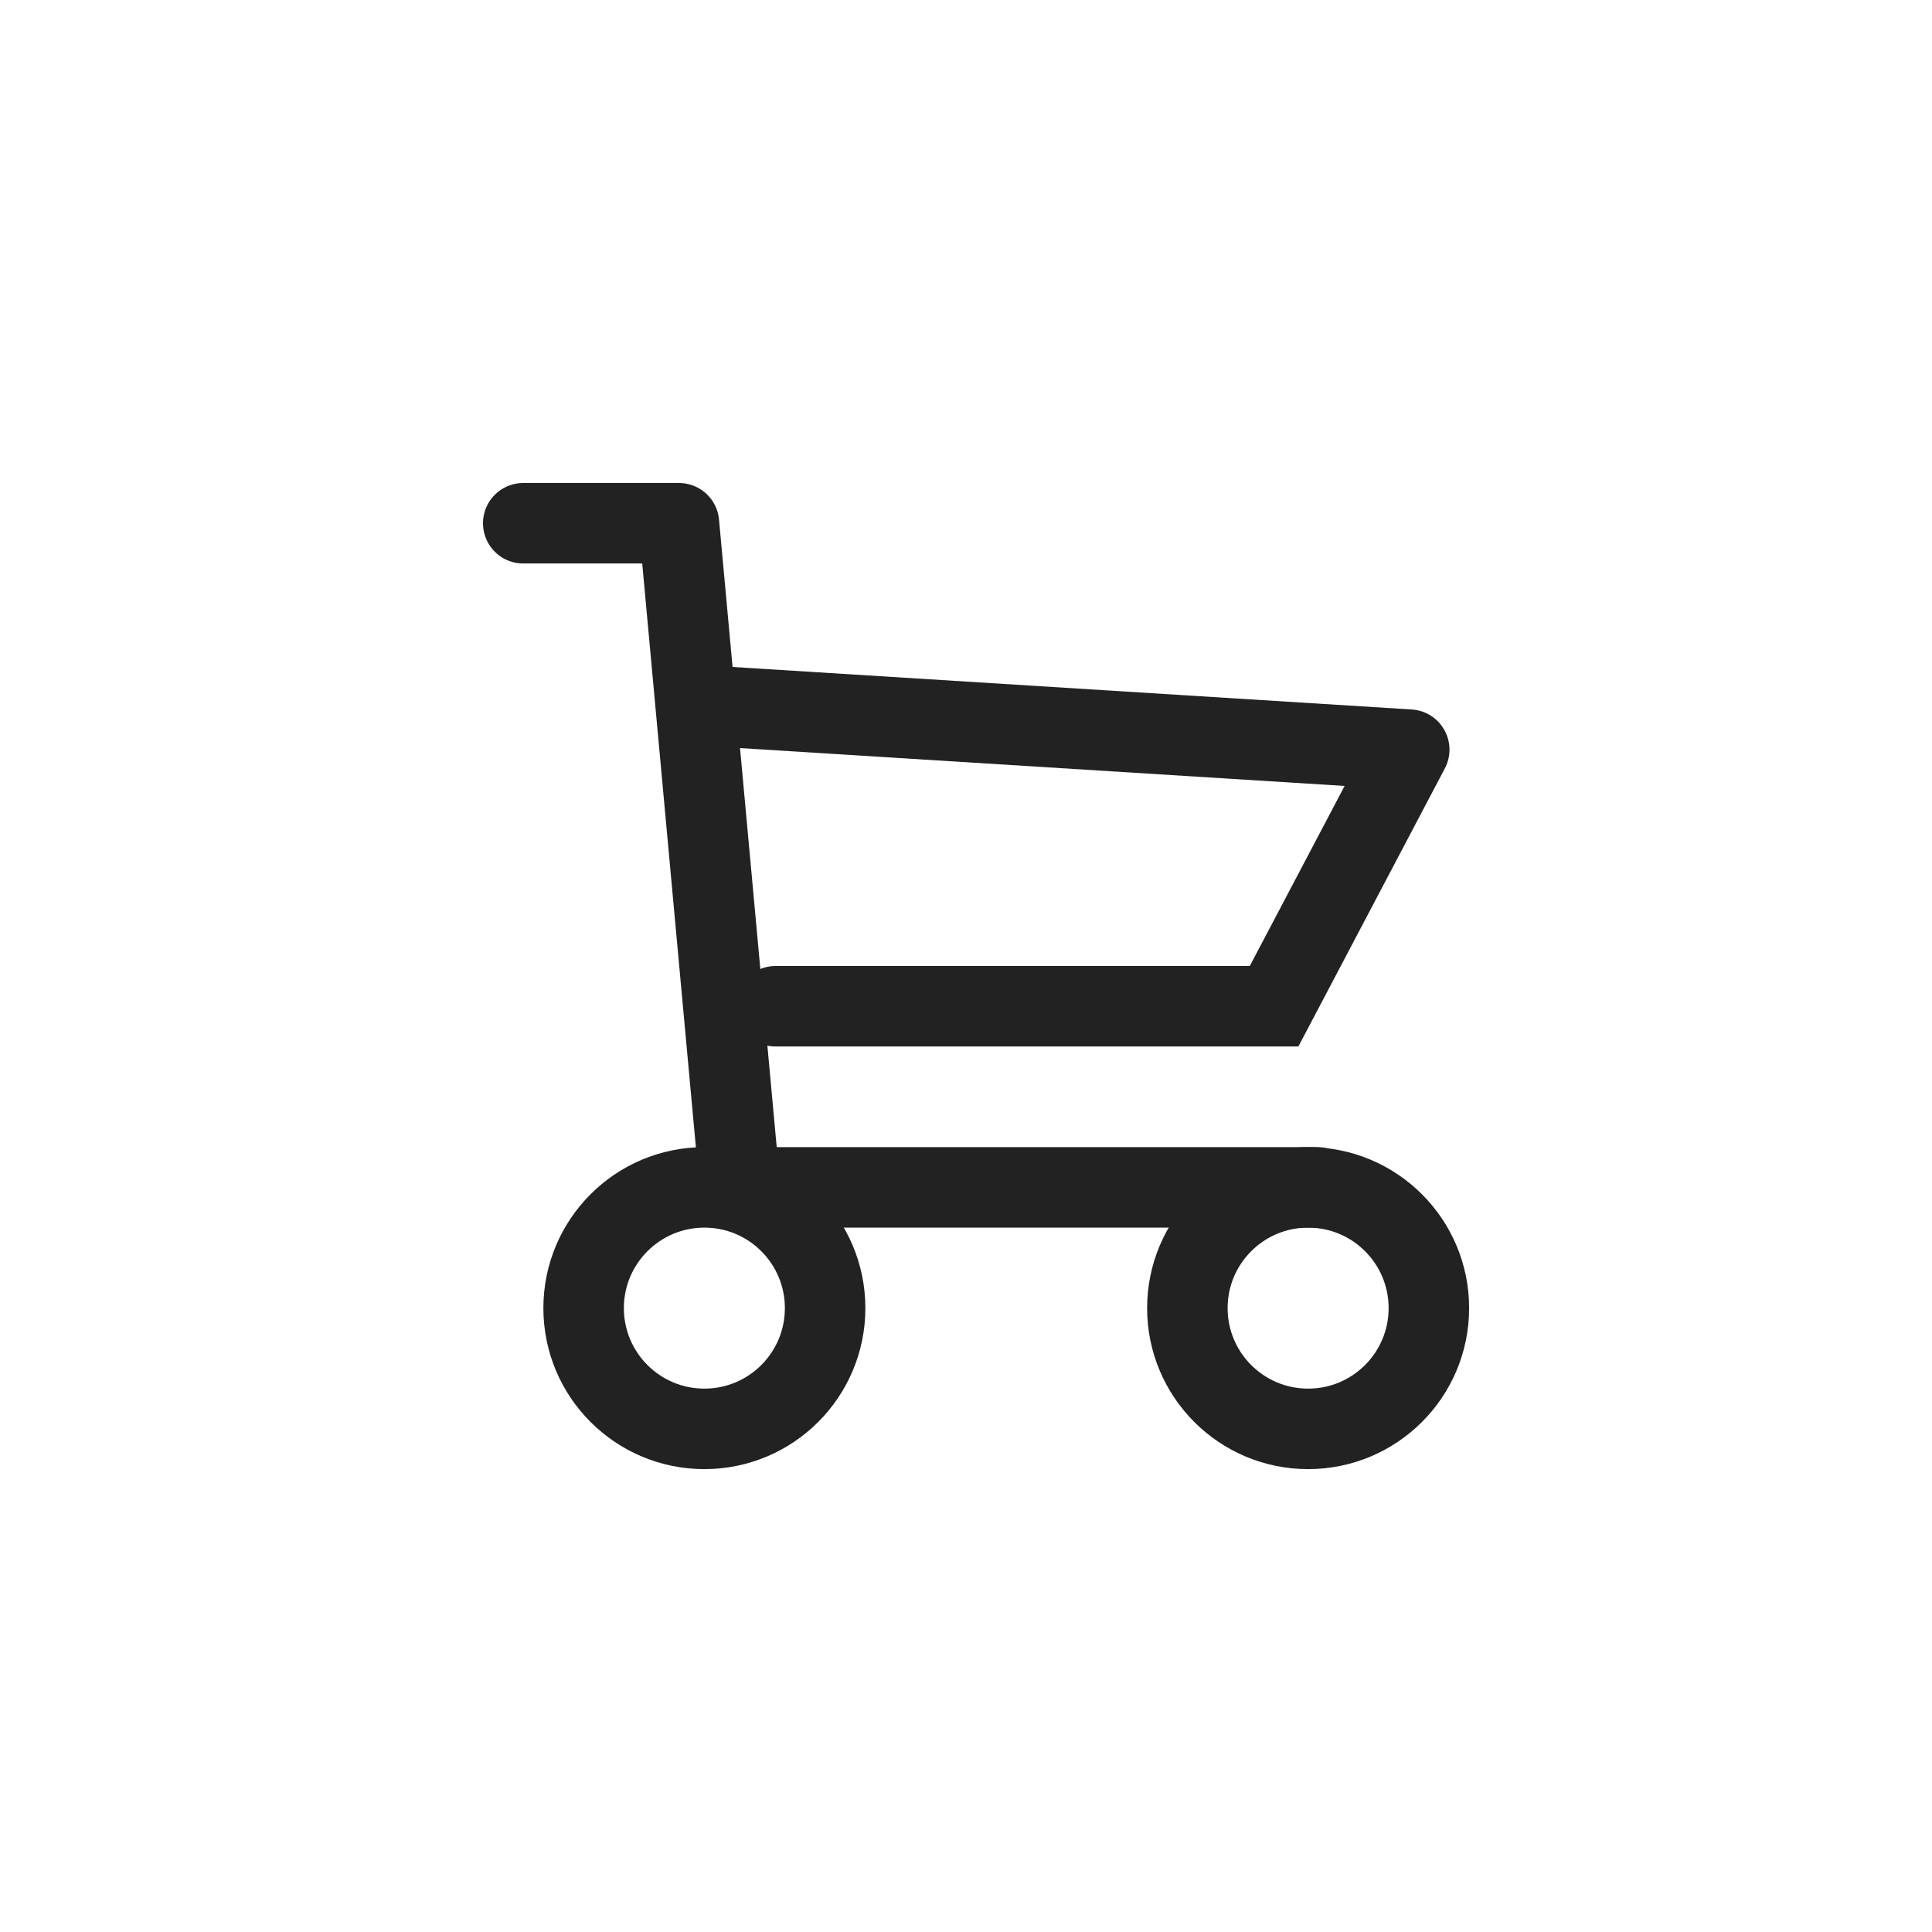
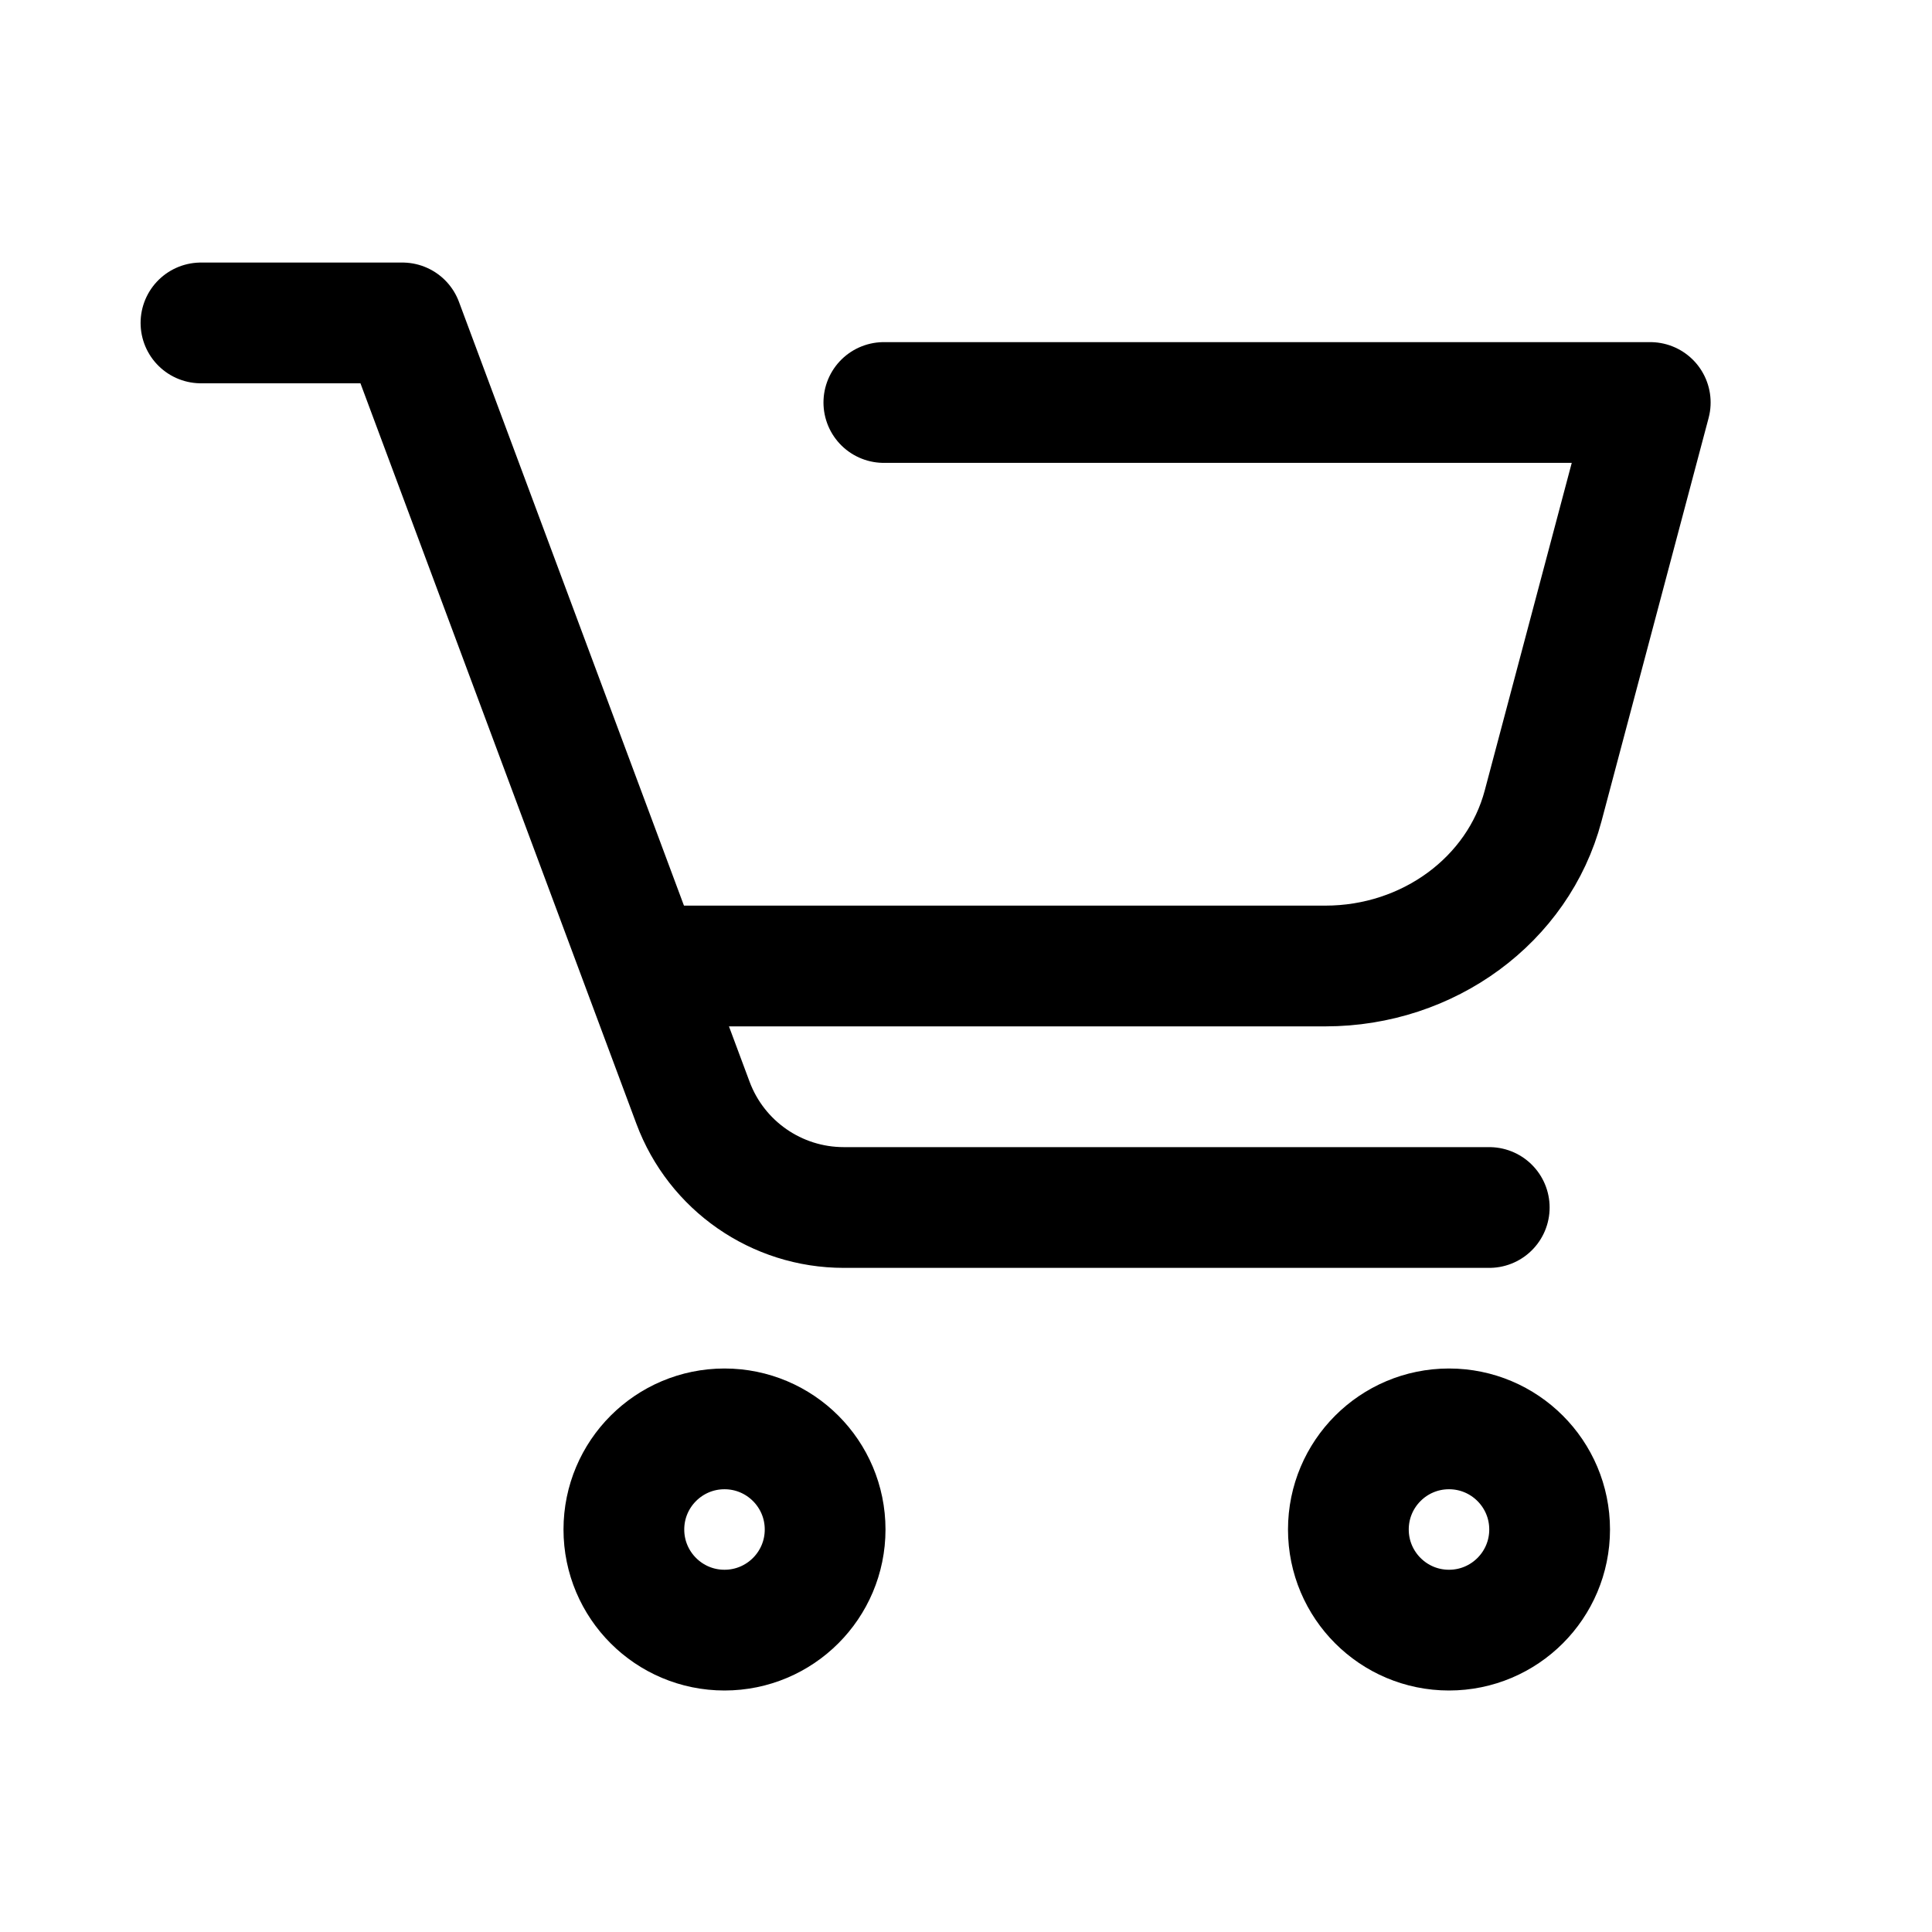
- <svg xmlns="http://www.w3.org/2000/svg" width="48px" height="48px" viewBox="0 0 48 48" version="1.1">
-   <g id="Page-1" stroke="none" stroke-width="1" fill="none" fill-rule="evenodd">
-     <g id="ic_pdp_cart_Default_48">
-       <rect id="Rectangle" x="0" y="0" width="48" height="48" />
-       <g id="Group-6" transform="translate(13, 13)" stroke="#222222" stroke-width="2">
-         <polyline id="Path-5" stroke-linecap="round" stroke-linejoin="round" points="0 0 3.868 0 5.385 16.5 19.737 16.5" />
-         <polyline id="Path-6" stroke-linecap="round" points="6.268 12 18.654 12 22.012 5.625" />
-         <circle id="Oval" stroke-linejoin="round" cx="19.5" cy="19.5" r="3" />
-         <circle id="Oval" stroke-linejoin="round" cx="4.5" cy="19.5" r="3" />
-         <line x1="22.012" y1="5.625" x2="4.046" y2="4.5" id="Path-7" />
+ <svg xmlns="http://www.w3.org/2000/svg" width="48" height="48" viewBox="0 0 48 48">
+   <g fill="none" fill-rule="evenodd">
+     <g>
+       <g>
+         <g>
+           <g>
+             <g>
+               <path d="M0 0H48V48H0z" transform="translate(-560 -116) translate(0 80) translate(560 36)" />
+               <g stroke="#000" stroke-width="3" transform="translate(-560 -116) translate(0 80) translate(560 36) translate(4 8)">
+                 <path stroke-linecap="round" stroke-linejoin="round" d="M17.959 2H37l-2.662 10.023c-.62 2.337-2.85 3.977-5.41 3.977H13" />
+                 <circle cx="14" cy="30" r="2.5" />
+                 <circle cx="32" cy="30" r="2.5" />
+                 <path stroke-linecap="round" stroke-linejoin="round" d="M.993.023h5.004l7.22 19.374C13.8 20.962 15.293 22 16.964 22H33" />
+               </g>
+             </g>
+           </g>
+         </g>
      </g>
    </g>
  </g>
</svg>
